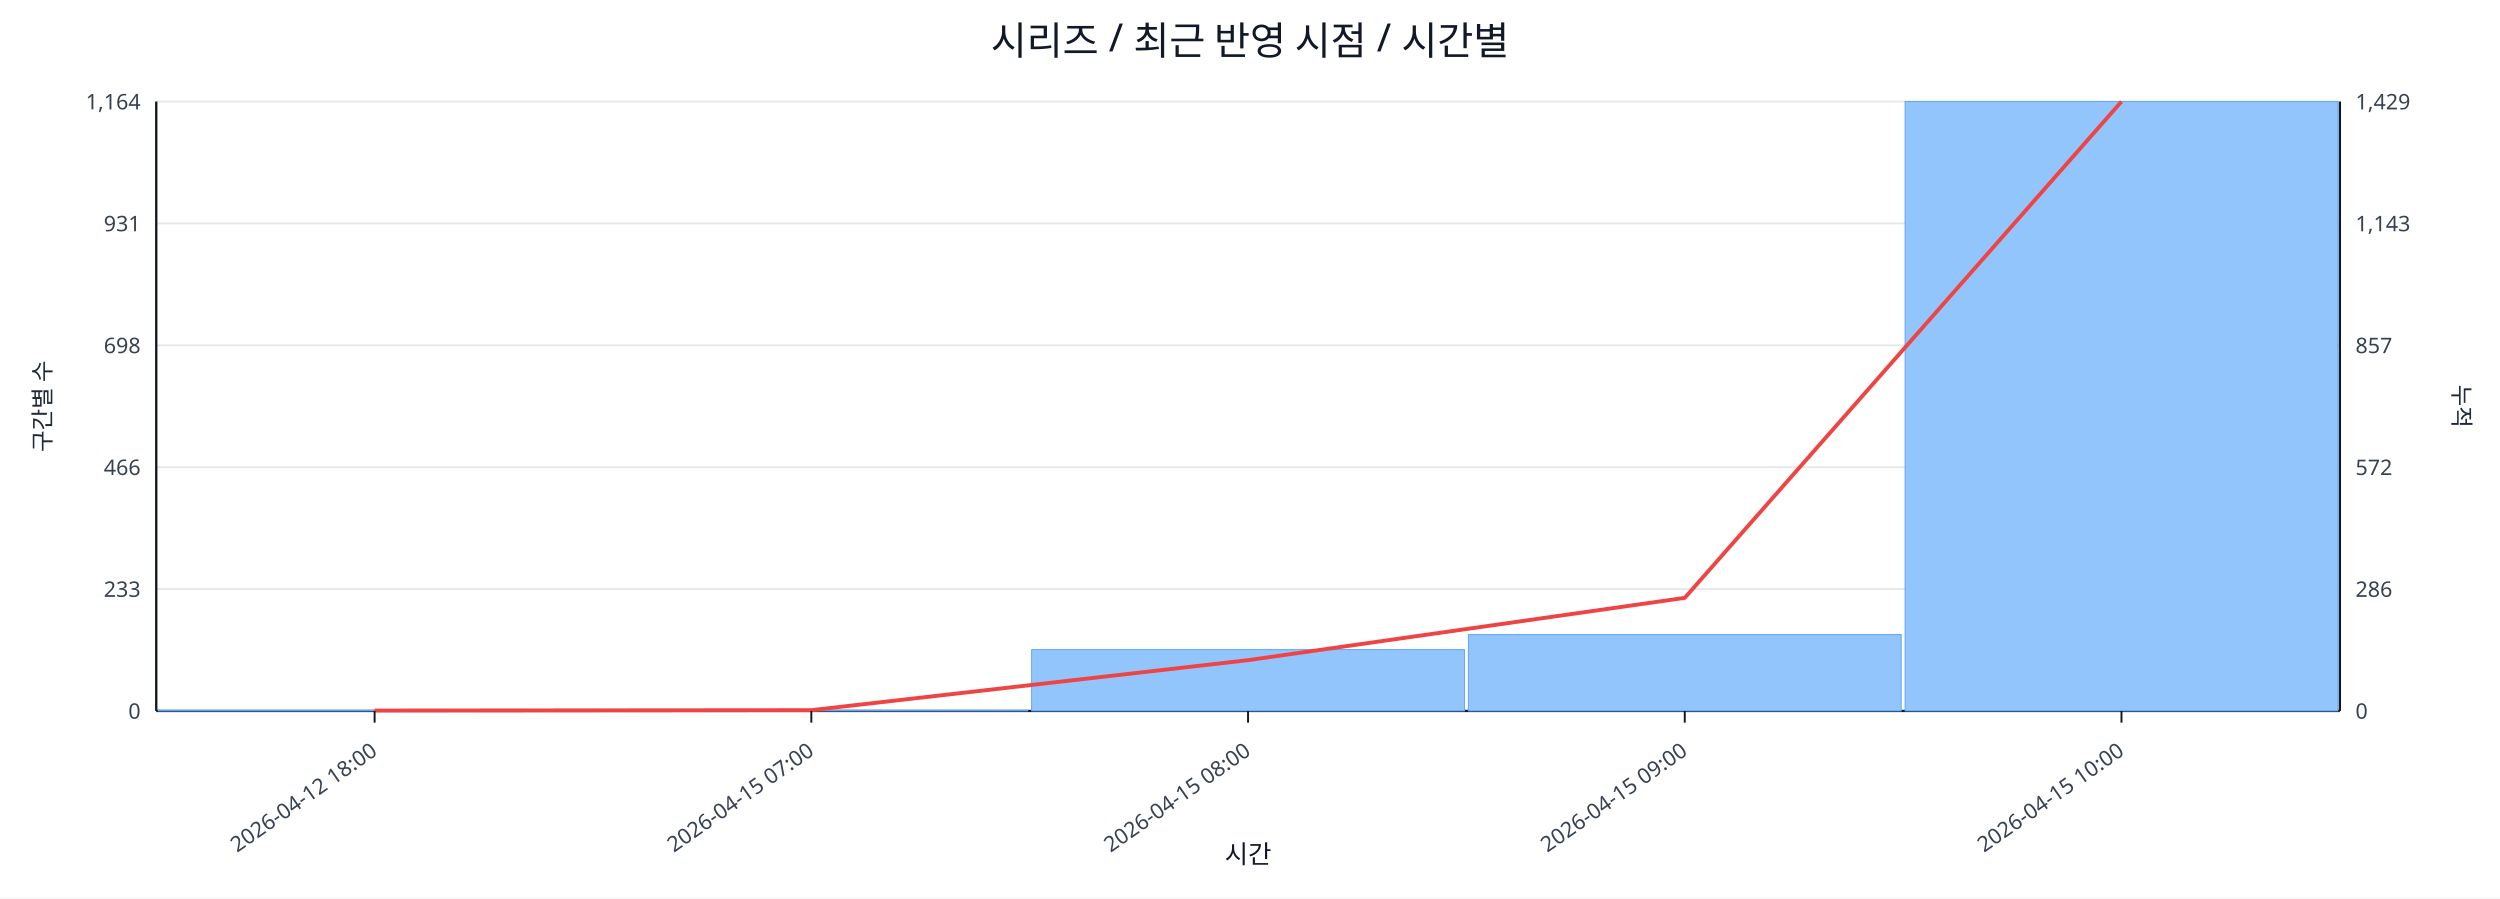
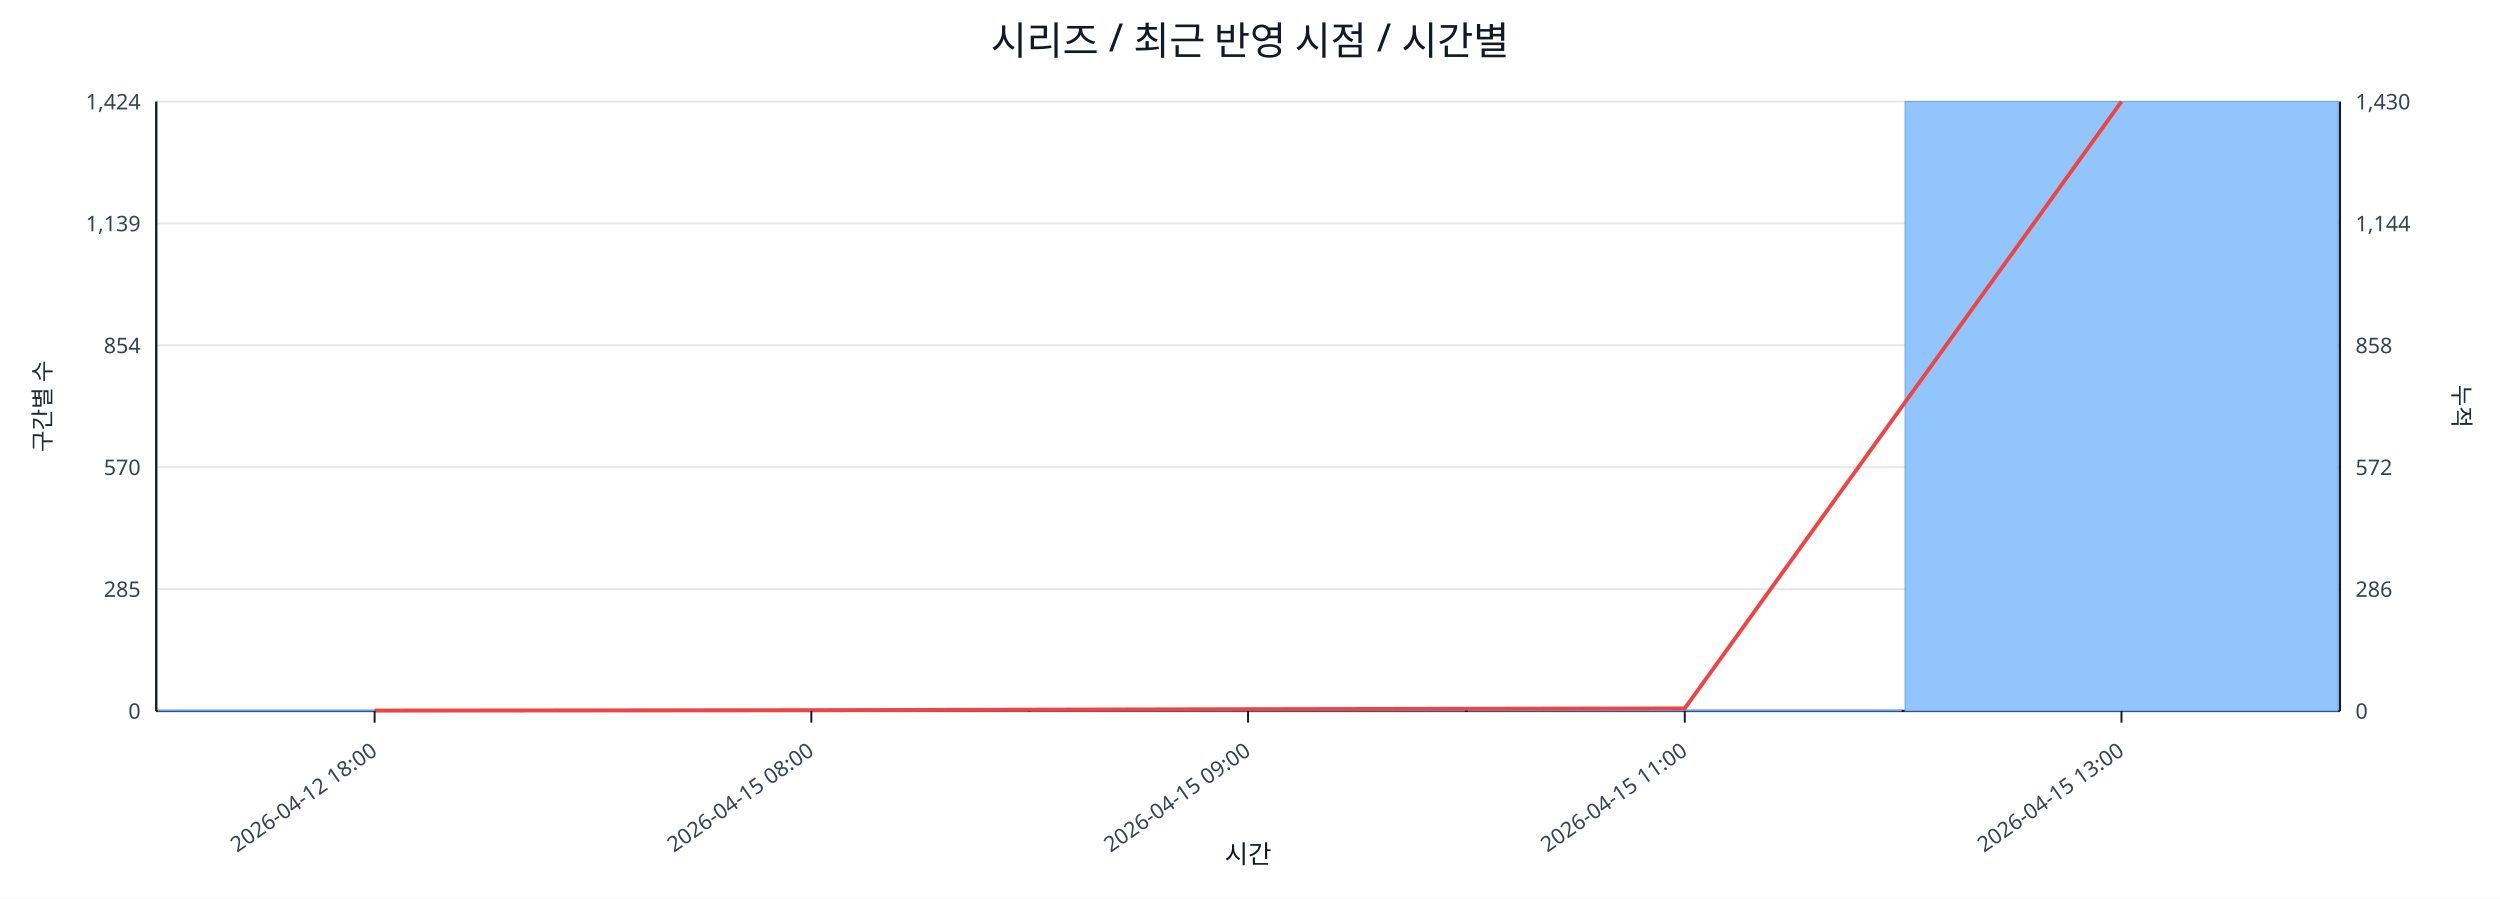
<svg xmlns="http://www.w3.org/2000/svg" width="1280" height="460" viewBox="0 0 1280 460">
  <rect x="0" y="0" width="100%" height="100%" fill="#ffffff" />
  <text x="640.0" y="28" font-size="20" text-anchor="middle" font-family="sans-serif" fill="#111827">시리즈 / 최근 반영 시점 / 시간별</text>
  <line x1="80.0" y1="52.0" x2="1198.0" y2="52.0" stroke="#e5e7eb" stroke-width="1" />
-   <text x="72.0" y="56.0" font-size="11" text-anchor="end" font-family="sans-serif" fill="#374151">1,164</text>
-   <text x="1206.0" y="56.0" font-size="11" text-anchor="start" font-family="sans-serif" fill="#374151">1,429</text>
+   <text x="72.0" y="56.0" font-size="11" text-anchor="end" font-family="sans-serif" fill="#374151">1,424</text>
+   <text x="1206.0" y="56.0" font-size="11" text-anchor="start" font-family="sans-serif" fill="#374151">1,430</text>
  <line x1="80.0" y1="114.4" x2="1198.0" y2="114.4" stroke="#e5e7eb" stroke-width="1" />
-   <text x="72.0" y="118.4" font-size="11" text-anchor="end" font-family="sans-serif" fill="#374151">931</text>
-   <text x="1206.0" y="118.4" font-size="11" text-anchor="start" font-family="sans-serif" fill="#374151">1,143</text>
+   <text x="72.0" y="118.4" font-size="11" text-anchor="end" font-family="sans-serif" fill="#374151">1,139</text>
+   <text x="1206.0" y="118.4" font-size="11" text-anchor="start" font-family="sans-serif" fill="#374151">1,144</text>
  <line x1="80.0" y1="176.8" x2="1198.0" y2="176.8" stroke="#e5e7eb" stroke-width="1" />
-   <text x="72.0" y="180.8" font-size="11" text-anchor="end" font-family="sans-serif" fill="#374151">698</text>
-   <text x="1206.0" y="180.8" font-size="11" text-anchor="start" font-family="sans-serif" fill="#374151">857</text>
+   <text x="72.0" y="180.8" font-size="11" text-anchor="end" font-family="sans-serif" fill="#374151">854</text>
+   <text x="1206.0" y="180.8" font-size="11" text-anchor="start" font-family="sans-serif" fill="#374151">858</text>
  <line x1="80.0" y1="239.2" x2="1198.0" y2="239.2" stroke="#e5e7eb" stroke-width="1" />
-   <text x="72.0" y="243.2" font-size="11" text-anchor="end" font-family="sans-serif" fill="#374151">466</text>
+   <text x="72.0" y="243.2" font-size="11" text-anchor="end" font-family="sans-serif" fill="#374151">570</text>
  <text x="1206.0" y="243.2" font-size="11" text-anchor="start" font-family="sans-serif" fill="#374151">572</text>
  <line x1="80.0" y1="301.6" x2="1198.0" y2="301.6" stroke="#e5e7eb" stroke-width="1" />
-   <text x="72.0" y="305.6" font-size="11" text-anchor="end" font-family="sans-serif" fill="#374151">233</text>
+   <text x="72.0" y="305.6" font-size="11" text-anchor="end" font-family="sans-serif" fill="#374151">285</text>
  <text x="1206.0" y="305.6" font-size="11" text-anchor="start" font-family="sans-serif" fill="#374151">286</text>
  <line x1="80.0" y1="364.0" x2="1198.0" y2="364.0" stroke="#e5e7eb" stroke-width="1" />
  <text x="72.0" y="368.0" font-size="11" text-anchor="end" font-family="sans-serif" fill="#374151">0</text>
  <text x="1206.0" y="368.0" font-size="11" text-anchor="start" font-family="sans-serif" fill="#374151">0</text>
  <line x1="80.0" y1="364.0" x2="1198.0" y2="364.0" stroke="#111827" stroke-width="1.2" />
  <line x1="80.0" y1="52.0" x2="80.0" y2="364.0" stroke="#111827" stroke-width="1.2" />
  <line x1="1198.0" y1="52.0" x2="1198.0" y2="364.0" stroke="#111827" stroke-width="1.2" />
-   <rect x="81.0" y="363.7" width="221.6" height="0.3" fill="#93c5fd" stroke="#60a5fa" stroke-width="0.5" />
-   <rect x="304.6" y="363.7" width="221.6" height="0.3" fill="#93c5fd" stroke="#60a5fa" stroke-width="0.5" />
-   <rect x="528.2" y="332.6" width="221.6" height="31.4" fill="#93c5fd" stroke="#60a5fa" stroke-width="0.5" />
-   <rect x="751.8" y="324.9" width="221.6" height="39.1" fill="#93c5fd" stroke="#60a5fa" stroke-width="0.5" />
+   <rect x="81.0" y="363.8" width="221.6" height="0.2" fill="#93c5fd" stroke="#60a5fa" stroke-width="0.5" />
+   <rect x="304.6" y="363.8" width="221.6" height="0.2" fill="#93c5fd" stroke="#60a5fa" stroke-width="0.5" />
+   <rect x="528.2" y="363.6" width="221.6" height="0.4" fill="#93c5fd" stroke="#60a5fa" stroke-width="0.5" />
+   <rect x="751.8" y="363.6" width="221.6" height="0.4" fill="#93c5fd" stroke="#60a5fa" stroke-width="0.5" />
  <rect x="975.4" y="52.0" width="221.6" height="312.0" fill="#93c5fd" stroke="#60a5fa" stroke-width="0.5" />
-   <polyline fill="none" stroke="#ef4444" stroke-width="2" points="191.8,363.8 415.4,363.6 639.0,338.0 862.6,306.1 1086.2,52.0" />
+   <polyline fill="none" stroke="#ef4444" stroke-width="2" points="191.8,363.8 415.4,363.6 639.0,363.1 862.6,362.7 1086.2,52.0" />
  <line x1="191.8" y1="364.0" x2="191.8" y2="370.0" stroke="#111827" stroke-width="1" />
  <text x="193.8" y="386.0" font-size="11" text-anchor="end" transform="rotate(-35 193.8 386.0)" font-family="sans-serif" fill="#374151">2026-04-12 18:00</text>
  <line x1="415.4" y1="364.0" x2="415.4" y2="370.0" stroke="#111827" stroke-width="1" />
-   <text x="417.4" y="386.0" font-size="11" text-anchor="end" transform="rotate(-35 417.4 386.0)" font-family="sans-serif" fill="#374151">2026-04-15 07:00</text>
+   <text x="417.4" y="386.0" font-size="11" text-anchor="end" transform="rotate(-35 417.4 386.0)" font-family="sans-serif" fill="#374151">2026-04-15 08:00</text>
  <line x1="639.0" y1="364.0" x2="639.0" y2="370.0" stroke="#111827" stroke-width="1" />
-   <text x="641.0" y="386.0" font-size="11" text-anchor="end" transform="rotate(-35 641.0 386.0)" font-family="sans-serif" fill="#374151">2026-04-15 08:00</text>
+   <text x="641.0" y="386.0" font-size="11" text-anchor="end" transform="rotate(-35 641.0 386.0)" font-family="sans-serif" fill="#374151">2026-04-15 09:00</text>
  <line x1="862.6" y1="364.0" x2="862.6" y2="370.0" stroke="#111827" stroke-width="1" />
-   <text x="864.6" y="386.0" font-size="11" text-anchor="end" transform="rotate(-35 864.6 386.0)" font-family="sans-serif" fill="#374151">2026-04-15 09:00</text>
+   <text x="864.6" y="386.0" font-size="11" text-anchor="end" transform="rotate(-35 864.6 386.0)" font-family="sans-serif" fill="#374151">2026-04-15 11:00</text>
  <line x1="1086.2" y1="364.0" x2="1086.2" y2="370.0" stroke="#111827" stroke-width="1" />
-   <text x="1088.2" y="386.0" font-size="11" text-anchor="end" transform="rotate(-35 1088.2 386.0)" font-family="sans-serif" fill="#374151">2026-04-15 10:00</text>
+   <text x="1088.2" y="386.0" font-size="11" text-anchor="end" transform="rotate(-35 1088.2 386.0)" font-family="sans-serif" fill="#374151">2026-04-15 13:00</text>
  <text x="26" y="208.0" font-size="12" transform="rotate(-90 26 208.0)" text-anchor="middle" font-family="sans-serif" fill="#1f2937">구간별 수</text>
  <text x="1256.0" y="208.0" font-size="12" transform="rotate(90 1256.0 208.0)" text-anchor="middle" font-family="sans-serif" fill="#1f2937">누적</text>
  <text x="639.0" y="442.0" font-size="13" text-anchor="middle" font-family="sans-serif" fill="#111827">시간</text>
</svg>
